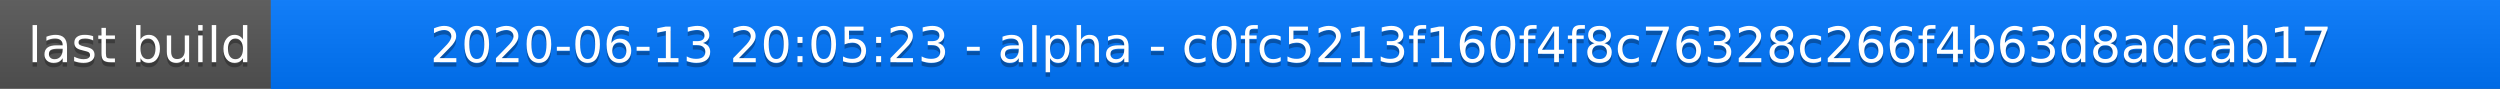
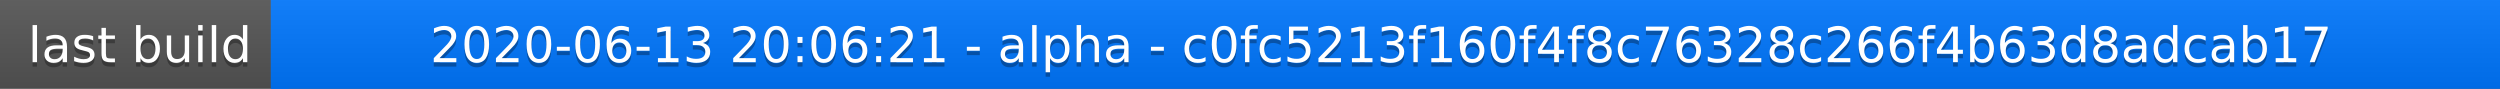
<svg xmlns="http://www.w3.org/2000/svg" width="563" height="20">
  <linearGradient id="a" x2="0" y2="100%">
    <stop offset="0" stop-color="#bbb" stop-opacity=".1" />
    <stop offset="1" stop-opacity=".1" />
  </linearGradient>
  <rect rx="0" width="563" height="20" fill="#555" />
  <rect rx="0" x="61" width="502" height="20" fill="#07f" />
  <path fill="#07f" d="M61 0h4v20h-4z" />
  <rect rx="0" width="563" height="20" fill="url(#a)" />
  <g fill="#fff" text-anchor="middle" font-family="DejaVu Sans,Verdana,Geneva,sans-serif" font-size="11">
    <text x="31.5" y="15" fill="#010101" fill-opacity=".3">last build</text>
    <text x="31.5" y="14">last build</text>
-     <text x="311" y="15" fill="#010101" fill-opacity=".3">2020-06-13 20:05:23 - alpha - c0fc5213f160f4f8c76328c266f4b63d8adcab17</text>
-     <text x="311" y="14">2020-06-13 20:05:23 - alpha - c0fc5213f160f4f8c76328c266f4b63d8adcab17</text>
+     <text x="311" y="15" fill="#010101" fill-opacity=".3">2020-06-13 20:06:21 - alpha - c0fc5213f160f4f8c76328c266f4b63d8adcab17</text>
+     <text x="311" y="14">2020-06-13 20:06:21 - alpha - c0fc5213f160f4f8c76328c266f4b63d8adcab17</text>
  </g>
</svg>
